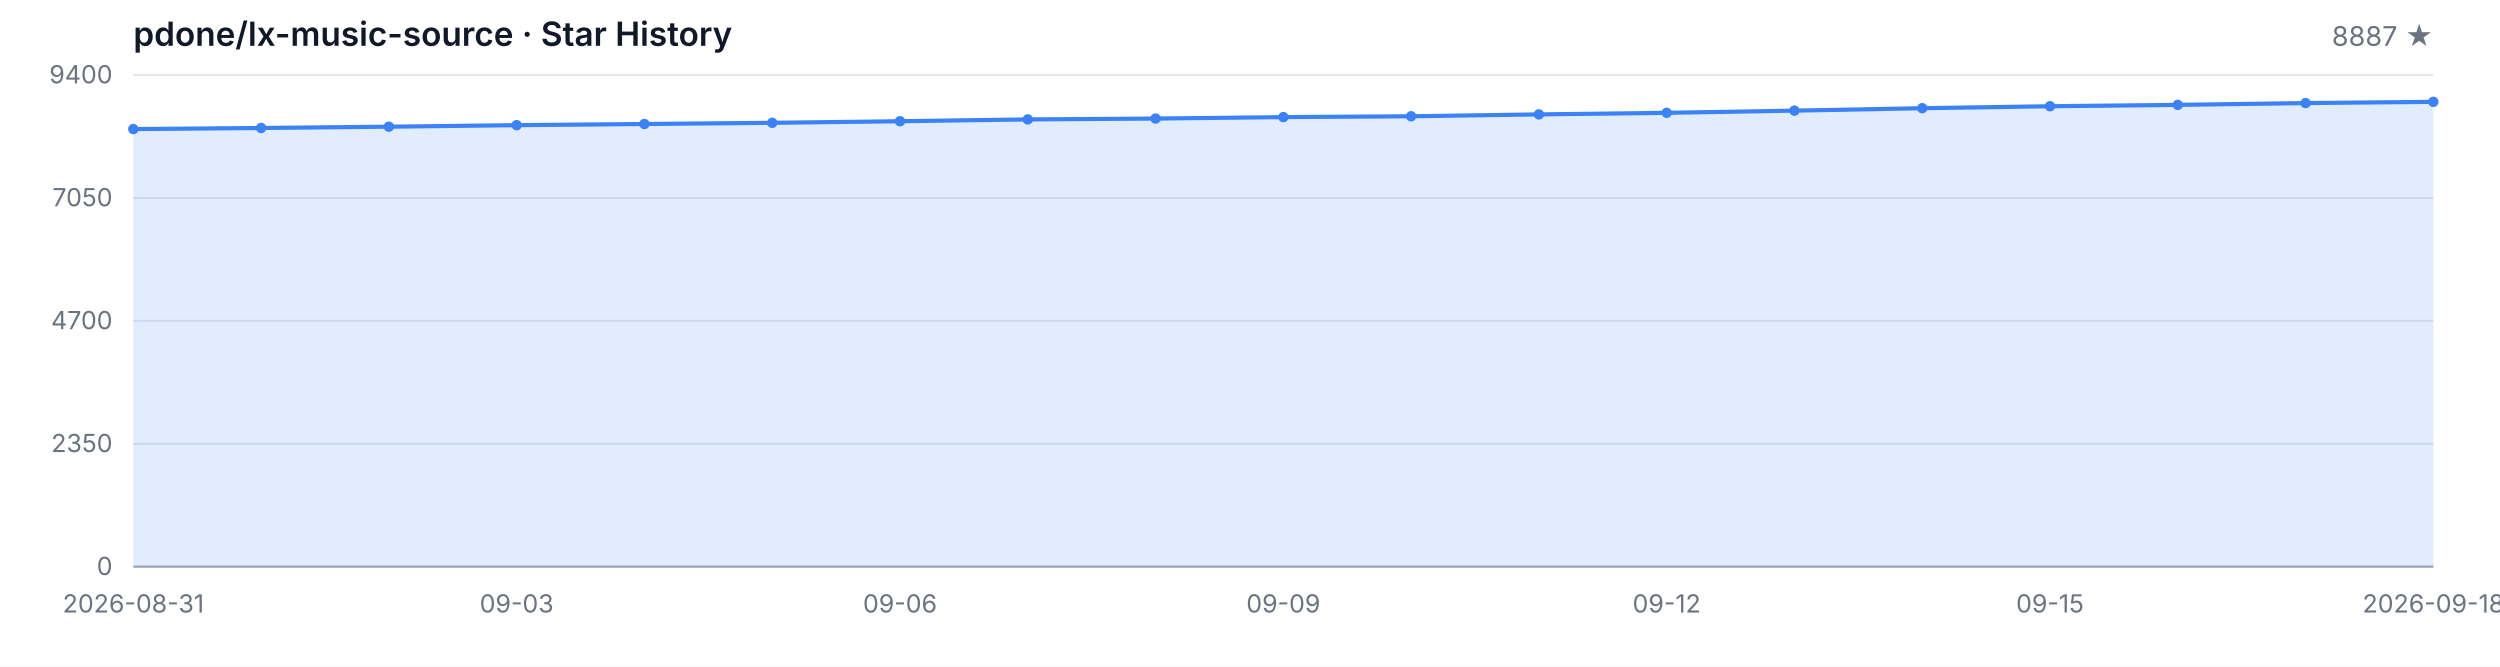
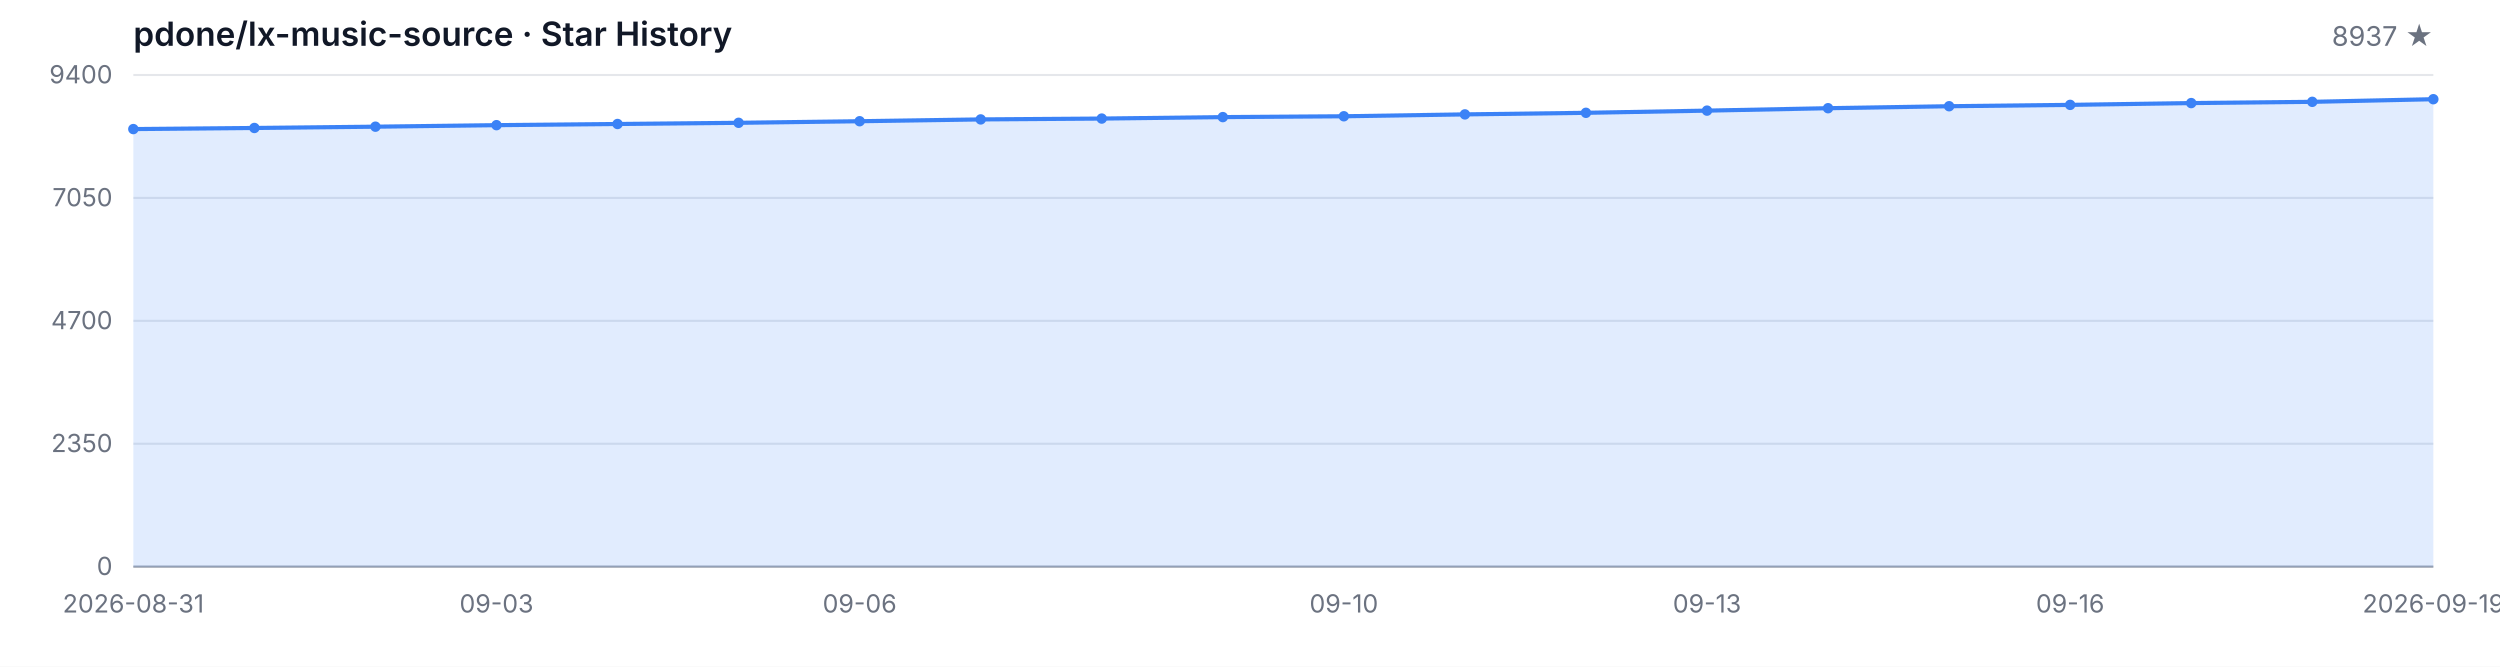
<svg xmlns="http://www.w3.org/2000/svg" width="1200" height="320" viewBox="0 0 1200 320" role="img" aria-label="Star History">
  <style>
  .bg { fill: #ffffff; }
  .grid { stroke: #e5e7eb; stroke-width: 1; }
  .axis { stroke: #9ca3af; stroke-width: 1; }
  .area { fill: rgba(59, 130, 246, 0.15); }
  .line { fill: none; stroke: #3b82f6; stroke-width: 2; stroke-linejoin: round; stroke-linecap: round; }
  .dot { fill: #3b82f6; }
  .tlabel { fill: #6b7280; font-family: -apple-system, BlinkMacSystemFont, 'Segoe UI', sans-serif; font-size: 12px; }
  .title { fill: #111827; font-family: -apple-system, BlinkMacSystemFont, 'Segoe UI', sans-serif; font-size: 16px; font-weight: 600; }
  .subtitle { fill: #6b7280; font-family: -apple-system, BlinkMacSystemFont, 'Segoe UI', sans-serif; font-size: 13px; }
  @media (prefers-color-scheme: dark) {
    .bg { fill: #0d1117; }
    .grid { stroke: #21262d; }
    .axis { stroke: #484f58; }
    .area { fill: rgba(58, 132, 255, 0.18); }
    .line { stroke: #58a6ff; }
    .dot { fill: #58a6ff; }
    .tlabel { fill: #8b949e; }
    .title { fill: #c9d1d9; }
    .subtitle { fill: #8b949e; }
  }
</style>
  <rect class="bg" width="1200" height="320" />
  <text class="title" x="64" y="22">pdone/lx-music-source · Star History</text>
-   <text class="subtitle" x="1168" y="22" text-anchor="end">8887 ★</text>
+   <text class="subtitle" x="1168" y="22" text-anchor="end">8937 ★</text>
  <line class="grid" x1="64" y1="272.00" x2="1168" y2="272.00" />
  <line class="grid" x1="64" y1="213.00" x2="1168" y2="213.00" />
  <line class="grid" x1="64" y1="154.00" x2="1168" y2="154.00" />
  <line class="grid" x1="64" y1="95.00" x2="1168" y2="95.00" />
  <line class="grid" x1="64" y1="36.00" x2="1168" y2="36.00" />
  <text class="tlabel" x="54" y="276.00" text-anchor="end">0</text>
  <text class="tlabel" x="54" y="217.00" text-anchor="end">2350</text>
  <text class="tlabel" x="54" y="158.00" text-anchor="end">4700</text>
  <text class="tlabel" x="54" y="99.00" text-anchor="end">7050</text>
  <text class="tlabel" x="54" y="40.00" text-anchor="end">9400</text>
  <line class="axis" x1="64" y1="272" x2="1168" y2="272" />
-   <path class="area" d="M 64.00 272.00 L 64.00 61.96 L 125.33 61.43 L 186.67 60.81 L 248.00 60.08 L 309.33 59.52 L 370.67 58.95 L 432.00 58.19 L 493.33 57.32 L 554.67 56.91 L 616.00 56.21 L 677.33 55.81 L 738.67 54.91 L 800.00 54.15 L 861.33 53.10 L 922.67 51.94 L 984.00 50.99 L 1045.33 50.34 L 1106.67 49.48 L 1168.00 48.88 L 1168.00 272.00 Z" />
-   <path class="line" d="M 64.00 61.96 L 125.33 61.43 L 186.67 60.81 L 248.00 60.08 L 309.33 59.52 L 370.67 58.95 L 432.00 58.19 L 493.33 57.32 L 554.67 56.91 L 616.00 56.21 L 677.33 55.81 L 738.67 54.91 L 800.00 54.15 L 861.33 53.10 L 922.67 51.94 L 984.00 50.99 L 1045.33 50.34 L 1106.67 49.48 L 1168.00 48.88" />
+   <path class="area" d="M 64.00 272.00 L 64.00 61.96 L 122.11 61.43 L 180.21 60.81 L 238.32 60.08 L 296.42 59.52 L 354.53 58.95 L 412.63 58.19 L 470.74 57.32 L 528.84 56.91 L 586.95 56.21 L 645.05 55.81 L 703.16 54.91 L 761.26 54.15 L 819.37 53.10 L 877.47 51.94 L 935.58 50.99 L 993.68 50.34 L 1051.79 49.48 L 1109.89 48.88 L 1168.00 47.62 L 1168.00 272.00 Z" />
+   <path class="line" d="M 64.00 61.96 L 122.11 61.43 L 180.21 60.81 L 238.32 60.08 L 296.42 59.52 L 354.53 58.95 L 412.63 58.19 L 470.74 57.32 L 528.84 56.91 L 586.95 56.21 L 645.05 55.81 L 703.16 54.91 L 761.26 54.15 L 819.37 53.10 L 877.47 51.94 L 935.58 50.99 L 993.68 50.34 L 1051.79 49.48 L 1109.89 48.88 L 1168.00 47.62" />
  <circle class="dot" cx="64.00" cy="61.96" r="2.5" />
-   <circle class="dot" cx="125.33" cy="61.43" r="2.5" />
-   <circle class="dot" cx="186.67" cy="60.81" r="2.5" />
-   <circle class="dot" cx="248.00" cy="60.08" r="2.5" />
-   <circle class="dot" cx="309.33" cy="59.52" r="2.5" />
-   <circle class="dot" cx="370.67" cy="58.95" r="2.5" />
-   <circle class="dot" cx="432.00" cy="58.19" r="2.5" />
-   <circle class="dot" cx="493.33" cy="57.32" r="2.5" />
-   <circle class="dot" cx="554.67" cy="56.91" r="2.5" />
-   <circle class="dot" cx="616.00" cy="56.21" r="2.5" />
-   <circle class="dot" cx="677.33" cy="55.81" r="2.5" />
-   <circle class="dot" cx="738.67" cy="54.91" r="2.5" />
-   <circle class="dot" cx="800.00" cy="54.15" r="2.5" />
-   <circle class="dot" cx="861.33" cy="53.10" r="2.5" />
-   <circle class="dot" cx="922.67" cy="51.94" r="2.5" />
-   <circle class="dot" cx="984.00" cy="50.99" r="2.5" />
-   <circle class="dot" cx="1045.33" cy="50.34" r="2.5" />
-   <circle class="dot" cx="1106.67" cy="49.48" r="2.5" />
-   <circle class="dot" cx="1168.00" cy="48.88" r="2.5" />
+   <circle class="dot" cx="122.11" cy="61.43" r="2.5" />
+   <circle class="dot" cx="180.21" cy="60.81" r="2.5" />
+   <circle class="dot" cx="238.32" cy="60.08" r="2.5" />
+   <circle class="dot" cx="296.42" cy="59.52" r="2.5" />
+   <circle class="dot" cx="354.53" cy="58.95" r="2.5" />
+   <circle class="dot" cx="412.63" cy="58.19" r="2.5" />
+   <circle class="dot" cx="470.74" cy="57.32" r="2.5" />
+   <circle class="dot" cx="528.84" cy="56.91" r="2.5" />
+   <circle class="dot" cx="586.95" cy="56.21" r="2.5" />
+   <circle class="dot" cx="645.05" cy="55.81" r="2.5" />
+   <circle class="dot" cx="703.16" cy="54.91" r="2.5" />
+   <circle class="dot" cx="761.26" cy="54.15" r="2.5" />
+   <circle class="dot" cx="819.37" cy="53.10" r="2.5" />
+   <circle class="dot" cx="877.47" cy="51.94" r="2.5" />
+   <circle class="dot" cx="935.58" cy="50.99" r="2.5" />
+   <circle class="dot" cx="993.68" cy="50.34" r="2.5" />
+   <circle class="dot" cx="1051.79" cy="49.48" r="2.5" />
+   <circle class="dot" cx="1109.89" cy="48.88" r="2.5" />
+   <circle class="dot" cx="1168.00" cy="47.62" r="2.5" />
  <text class="tlabel" x="64.00" y="294" text-anchor="middle">2026-08-31</text>
-   <text class="tlabel" x="248.00" y="294" text-anchor="middle">09-03</text>
-   <text class="tlabel" x="432.00" y="294" text-anchor="middle">09-06</text>
-   <text class="tlabel" x="616.00" y="294" text-anchor="middle">09-09</text>
-   <text class="tlabel" x="800.00" y="294" text-anchor="middle">09-12</text>
-   <text class="tlabel" x="984.00" y="294" text-anchor="middle">09-15</text>
-   <text class="tlabel" x="1168.00" y="294" text-anchor="middle">2026-09-18</text>
+   <text class="tlabel" x="238.32" y="294" text-anchor="middle">09-03</text>
+   <text class="tlabel" x="412.63" y="294" text-anchor="middle">09-06</text>
+   <text class="tlabel" x="645.05" y="294" text-anchor="middle">09-10</text>
+   <text class="tlabel" x="819.37" y="294" text-anchor="middle">09-13</text>
+   <text class="tlabel" x="993.68" y="294" text-anchor="middle">09-16</text>
+   <text class="tlabel" x="1168.00" y="294" text-anchor="middle">2026-09-19</text>
</svg>
